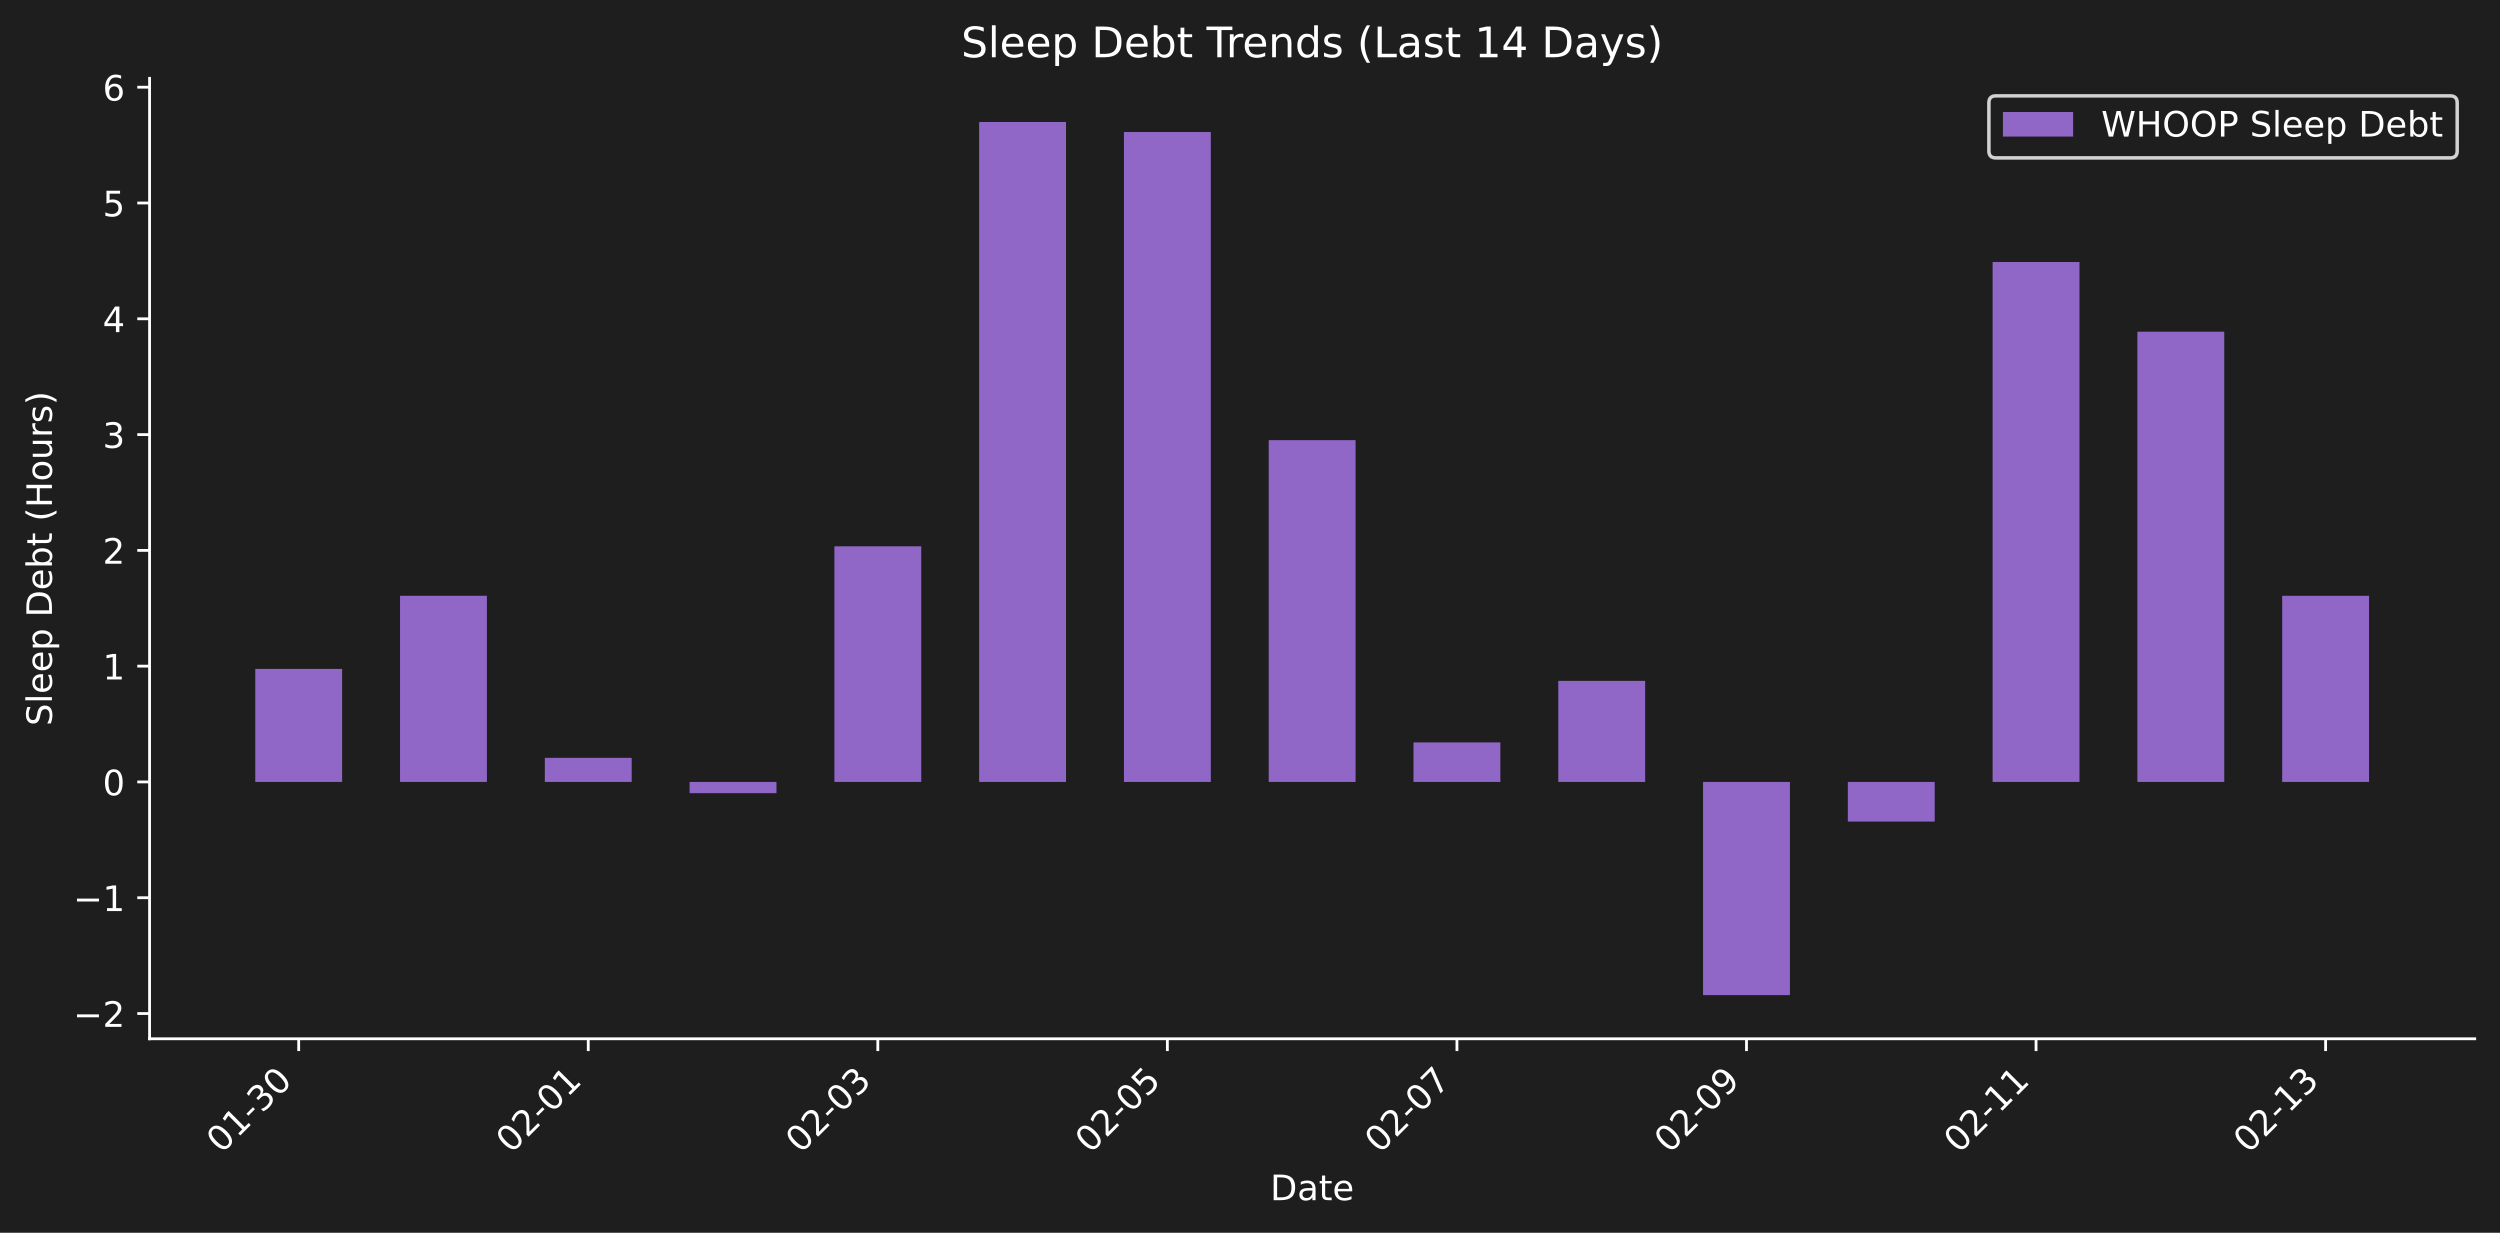
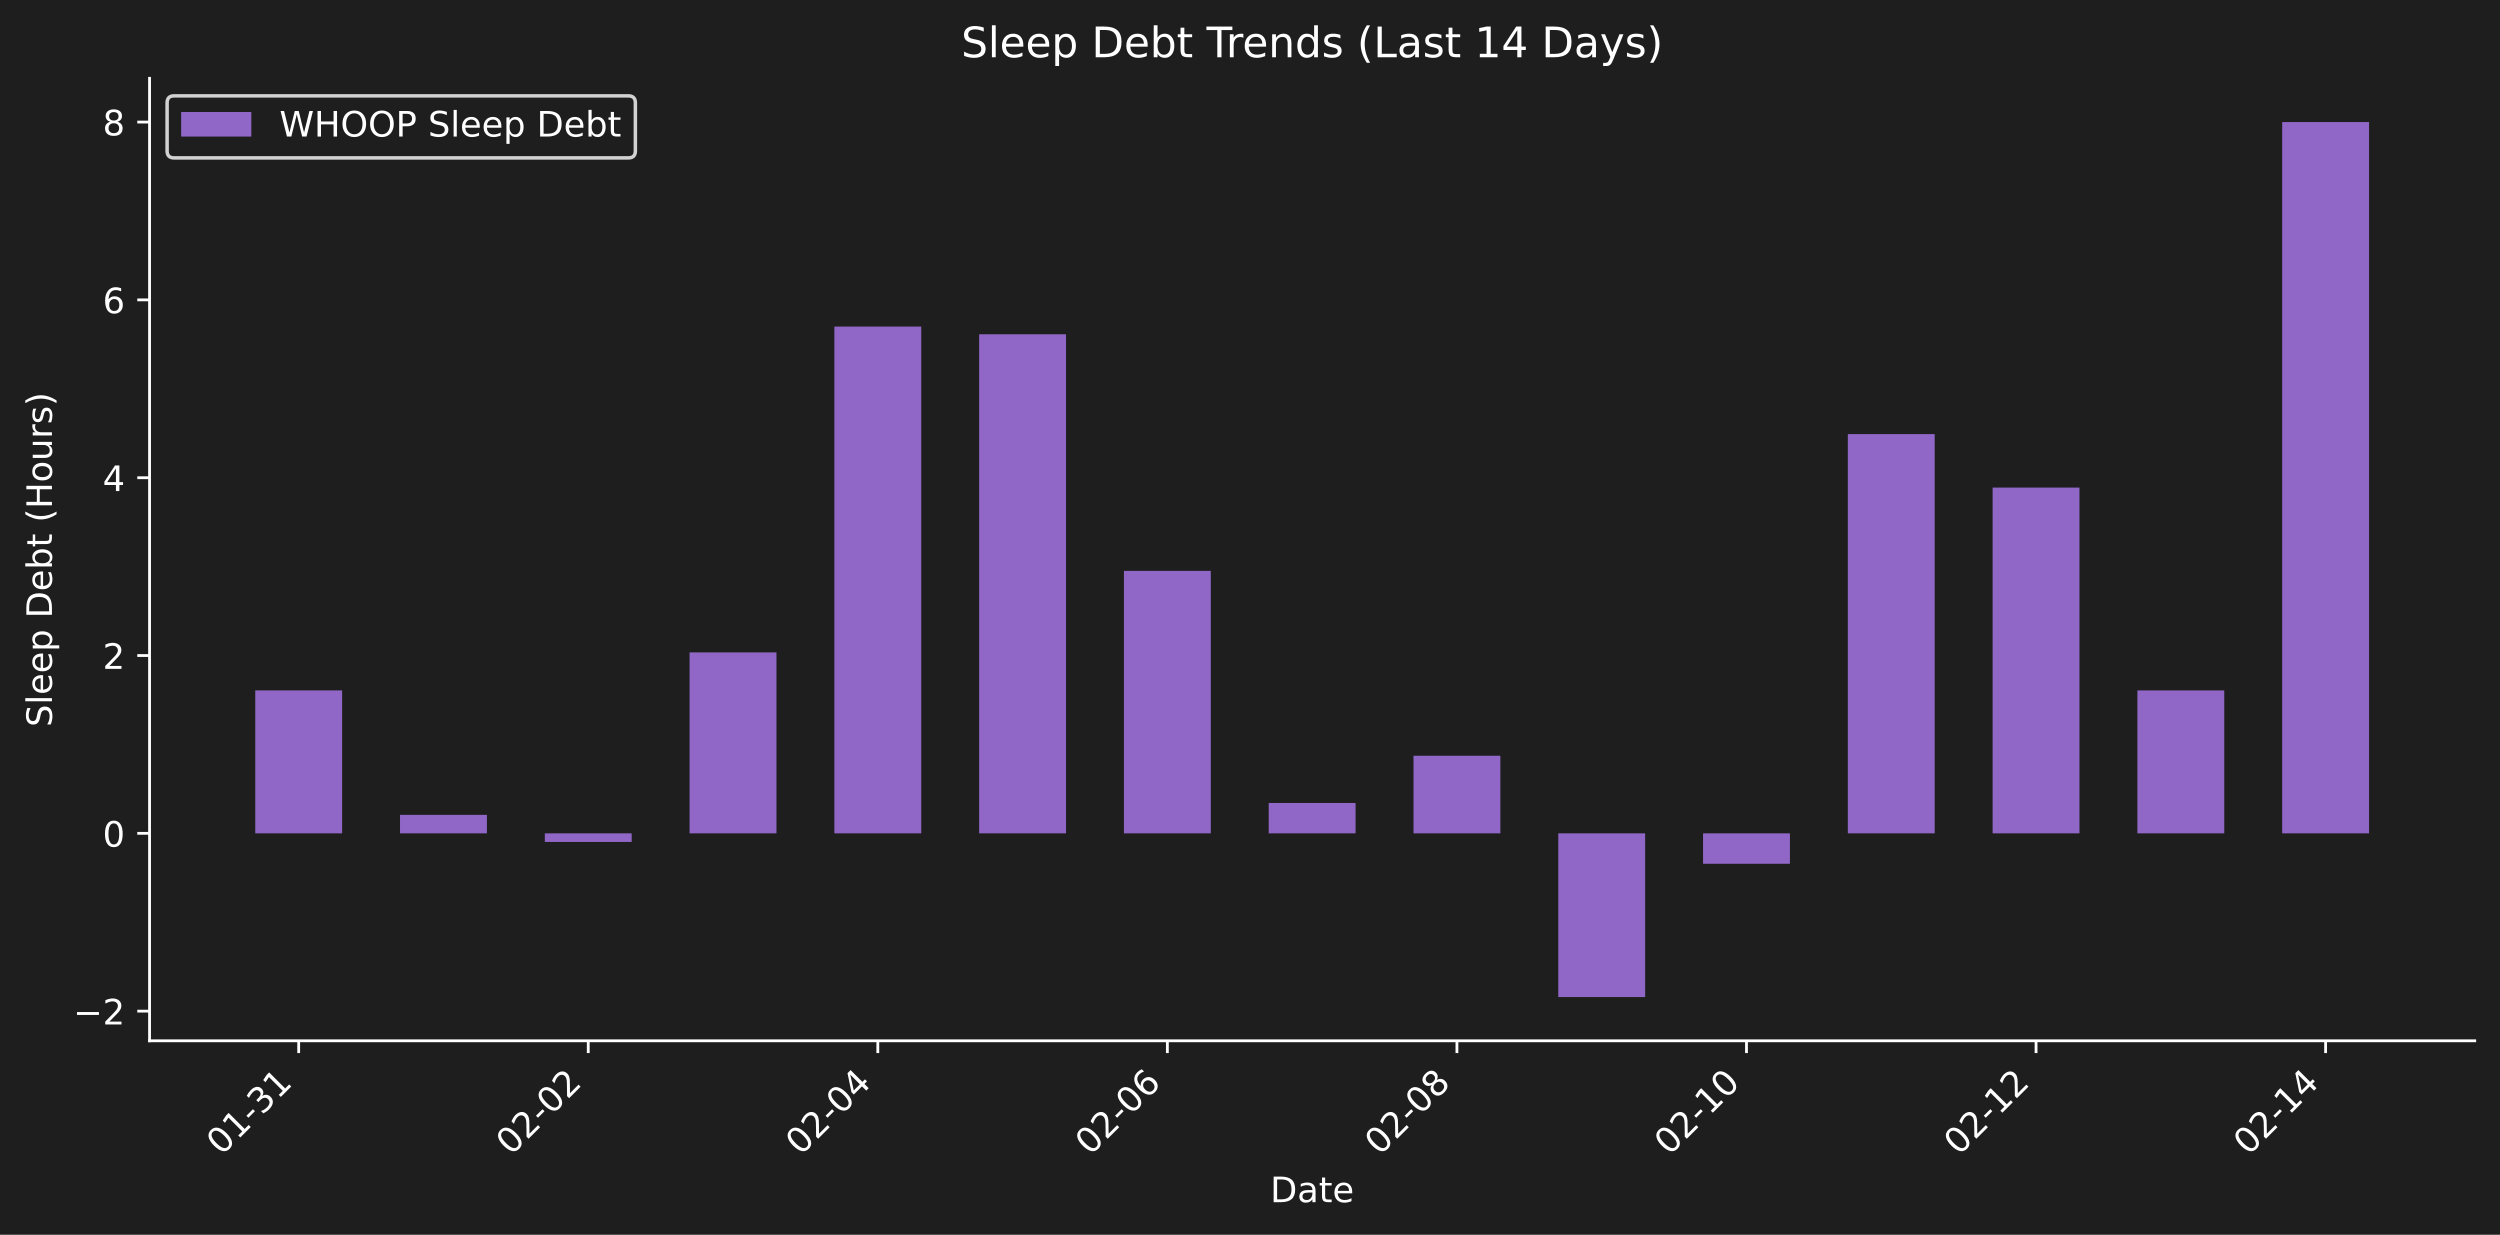
- <svg xmlns="http://www.w3.org/2000/svg" xmlns:xlink="http://www.w3.org/1999/xlink" width="712.38pt" height="351.271pt" viewBox="0 0 712.38 351.271" version="1.1">
+ <svg xmlns="http://www.w3.org/2000/svg" xmlns:xlink="http://www.w3.org/1999/xlink" width="712.425pt" height="351.863pt" viewBox="0 0 712.425 351.863" version="1.1">
  <defs>
    <style type="text/css">*{stroke-linejoin: round; stroke-linecap: butt}</style>
  </defs>
  <g id="figure_1">
    <g id="patch_1">
-       <path d="M 0 351.271  L 712.38 351.271  L 712.38 0  L 0 0  z " style="fill: #1e1e1e" />
+       <path d="M 0 351.863  L 712.425 351.863  L 712.425 0  L 0 0  z " style="fill: #1e1e1e" />
    </g>
    <g id="axes_1">
      <g id="patch_2">
-         <path d="M 42.62 296.002  L 705.18 296.002  L 705.18 22.318  L 42.62 22.318  L 42.62 296.002  z " style="fill: none" />
+         <path d="M 42.62 296.595  L 705.225 296.595  L 705.225 22.318  L 42.62 22.318  L 42.62 296.595  z " style="fill: none" />
      </g>
      <g id="patch_3">
-         <path d="M 72.737 222.816  L 97.49 222.816  L 97.49 190.609  L 72.737 190.609  z " clip-path="url(#pb6fa683695)" style="fill: #9067c6" />
+         <path d="M 72.739 237.478  L 97.494 237.478  L 97.494 196.742  L 72.739 196.742  z " clip-path="url(#p26aefeba72)" style="fill: #9067c6" />
      </g>
      <g id="patch_4">
-         <path d="M 113.992 222.816  L 138.745 222.816  L 138.745 169.77  L 113.992 169.77  z " clip-path="url(#pb6fa683695)" style="fill: #9067c6" />
+         <path d="M 113.997 237.478  L 138.752 237.478  L 138.752 232.207  L 113.997 232.207  z " clip-path="url(#p26aefeba72)" style="fill: #9067c6" />
      </g>
      <g id="patch_5">
-         <path d="M 155.247 222.816  L 180 222.816  L 180 215.951  L 155.247 215.951  z " clip-path="url(#pb6fa683695)" style="fill: #9067c6" />
+         <path d="M 155.255 237.478  L 180.01 237.478  L 180.01 239.934  L 155.255 239.934  z " clip-path="url(#p26aefeba72)" style="fill: #9067c6" />
      </g>
      <g id="patch_6">
-         <path d="M 196.503 222.816  L 221.256 222.816  L 221.256 226.014  L 196.503 226.014  z " clip-path="url(#pb6fa683695)" style="fill: #9067c6" />
+         <path d="M 196.513 237.478  L 221.268 237.478  L 221.268 185.915  L 196.513 185.915  z " clip-path="url(#p26aefeba72)" style="fill: #9067c6" />
      </g>
      <g id="patch_7">
-         <path d="M 237.758 222.816  L 262.511 222.816  L 262.511 155.671  L 237.758 155.671  z " clip-path="url(#pb6fa683695)" style="fill: #9067c6" />
+         <path d="M 237.771 237.478  L 262.526 237.478  L 262.526 93.062  L 237.771 93.062  z " clip-path="url(#p26aefeba72)" style="fill: #9067c6" />
      </g>
      <g id="patch_8">
-         <path d="M 279.013 222.816  L 303.766 222.816  L 303.766 34.758  L 279.013 34.758  z " clip-path="url(#pb6fa683695)" style="fill: #9067c6" />
+         <path d="M 279.029 237.478  L 303.784 237.478  L 303.784 95.257  L 279.029 95.257  z " clip-path="url(#p26aefeba72)" style="fill: #9067c6" />
      </g>
      <g id="patch_9">
-         <path d="M 320.268 222.816  L 345.022 222.816  L 345.022 37.616  L 320.268 37.616  z " clip-path="url(#pb6fa683695)" style="fill: #9067c6" />
+         <path d="M 320.287 237.478  L 345.042 237.478  L 345.042 162.683  L 320.287 162.683  z " clip-path="url(#p26aefeba72)" style="fill: #9067c6" />
      </g>
      <g id="patch_10">
-         <path d="M 361.524 222.816  L 386.277 222.816  L 386.277 125.418  L 361.524 125.418  z " clip-path="url(#pb6fa683695)" style="fill: #9067c6" />
+         <path d="M 361.545 237.478  L 386.3 237.478  L 386.3 228.827  L 361.545 228.827  z " clip-path="url(#p26aefeba72)" style="fill: #9067c6" />
      </g>
      <g id="patch_11">
-         <path d="M 402.779 222.816  L 427.532 222.816  L 427.532 211.55  L 402.779 211.55  z " clip-path="url(#pb6fa683695)" style="fill: #9067c6" />
+         <path d="M 402.803 237.478  L 427.558 237.478  L 427.558 215.362  L 402.803 215.362  z " clip-path="url(#p26aefeba72)" style="fill: #9067c6" />
      </g>
      <g id="patch_12">
-         <path d="M 444.034 222.816  L 468.787 222.816  L 468.787 194.016  L 444.034 194.016  z " clip-path="url(#pb6fa683695)" style="fill: #9067c6" />
+         <path d="M 444.062 237.478  L 468.816 237.478  L 468.816 284.128  L 444.062 284.128  z " clip-path="url(#p26aefeba72)" style="fill: #9067c6" />
      </g>
      <g id="patch_13">
-         <path d="M 485.29 222.816  L 510.043 222.816  L 510.043 283.562  L 485.29 283.562  z " clip-path="url(#pb6fa683695)" style="fill: #9067c6" />
+         <path d="M 485.32 237.478  L 510.075 237.478  L 510.075 246.15  L 485.32 246.15  z " clip-path="url(#p26aefeba72)" style="fill: #9067c6" />
      </g>
      <g id="patch_14">
-         <path d="M 526.545 222.816  L 551.298 222.816  L 551.298 234.108  L 526.545 234.108  z " clip-path="url(#pb6fa683695)" style="fill: #9067c6" />
+         <path d="M 526.578 237.478  L 551.333 237.478  L 551.333 123.706  L 526.578 123.706  z " clip-path="url(#p26aefeba72)" style="fill: #9067c6" />
      </g>
      <g id="patch_15">
-         <path d="M 567.8 222.816  L 592.553 222.816  L 592.553 74.663  L 567.8 74.663  z " clip-path="url(#pb6fa683695)" style="fill: #9067c6" />
+         <path d="M 567.836 237.478  L 592.591 237.478  L 592.591 138.95  L 567.836 138.95  z " clip-path="url(#p26aefeba72)" style="fill: #9067c6" />
      </g>
      <g id="patch_16">
-         <path d="M 609.055 222.816  L 633.809 222.816  L 633.809 94.513  L 609.055 94.513  z " clip-path="url(#pb6fa683695)" style="fill: #9067c6" />
+         <path d="M 609.094 237.478  L 633.849 237.478  L 633.849 196.747  L 609.094 196.747  z " clip-path="url(#p26aefeba72)" style="fill: #9067c6" />
      </g>
      <g id="patch_17">
-         <path d="M 650.311 222.816  L 675.064 222.816  L 675.064 169.776  L 650.311 169.776  z " clip-path="url(#pb6fa683695)" style="fill: #9067c6" />
+         <path d="M 650.352 237.478  L 675.107 237.478  L 675.107 34.785  L 650.352 34.785  z " clip-path="url(#p26aefeba72)" style="fill: #9067c6" />
      </g>
      <g id="matplotlib.axis_1">
        <g id="xtick_1">
          <g id="line2d_1">
            <defs>
-               <path id="mbd4b3c28f2" d="M 0 0  L 0 3.5  " style="stroke: #ffffff; stroke-width: 0.8" />
+               <path id="m6d1b971c6f" d="M 0 0  L 0 3.5  " style="stroke: #ffffff; stroke-width: 0.8" />
            </defs>
            <g>
-               <use xlink:href="#mbd4b3c28f2" x="85.113" y="296.002" style="fill: #ffffff; stroke: #ffffff; stroke-width: 0.8" />
+               <use xlink:href="#m6d1b971c6f" x="85.116" y="296.595" style="fill: #ffffff; stroke: #ffffff; stroke-width: 0.8" />
            </g>
          </g>
          <g id="text_1">
-             <g style="fill: #ffffff" transform="translate(63.09573 328.9221) rotate(-45) scale(0.1 -0.1)">
+             <g style="fill: #ffffff" transform="translate(63.09861 329.5148) rotate(-45) scale(0.1 -0.1)">
              <defs>
                <path id="DejaVuSans-30" d="M 2034 4250  Q 1547 4250 1301 3770  Q 1056 3291 1056 2328  Q 1056 1369 1301 889  Q 1547 409 2034 409  Q 2525 409 2770 889  Q 3016 1369 3016 2328  Q 3016 3291 2770 3770  Q 2525 4250 2034 4250  z M 2034 4750  Q 2819 4750 3233 4129  Q 3647 3509 3647 2328  Q 3647 1150 3233 529  Q 2819 -91 2034 -91  Q 1250 -91 836 529  Q 422 1150 422 2328  Q 422 3509 836 4129  Q 1250 4750 2034 4750  z " transform="scale(0.015625)" />
                <path id="DejaVuSans-31" d="M 794 531  L 1825 531  L 1825 4091  L 703 3866  L 703 4441  L 1819 4666  L 2450 4666  L 2450 531  L 3481 531  L 3481 0  L 794 0  L 794 531  z " transform="scale(0.015625)" />
                <path id="DejaVuSans-2d" d="M 313 2009  L 1997 2009  L 1997 1497  L 313 1497  L 313 2009  z " transform="scale(0.015625)" />
                <path id="DejaVuSans-33" d="M 2597 2516  Q 3050 2419 3304 2112  Q 3559 1806 3559 1356  Q 3559 666 3084 287  Q 2609 -91 1734 -91  Q 1441 -91 1130 -33  Q 819 25 488 141  L 488 750  Q 750 597 1062 519  Q 1375 441 1716 441  Q 2309 441 2620 675  Q 2931 909 2931 1356  Q 2931 1769 2642 2001  Q 2353 2234 1838 2234  L 1294 2234  L 1294 2753  L 1863 2753  Q 2328 2753 2575 2939  Q 2822 3125 2822 3475  Q 2822 3834 2567 4026  Q 2313 4219 1838 4219  Q 1578 4219 1281 4162  Q 984 4106 628 3988  L 628 4550  Q 988 4650 1302 4700  Q 1616 4750 1894 4750  Q 2613 4750 3031 4423  Q 3450 4097 3450 3541  Q 3450 3153 3228 2886  Q 3006 2619 2597 2516  z " transform="scale(0.015625)" />
              </defs>
              <use xlink:href="#DejaVuSans-30" />
              <use xlink:href="#DejaVuSans-31" transform="translate(63.62305 0)" />
              <use xlink:href="#DejaVuSans-2d" transform="translate(127.2461 0)" />
              <use xlink:href="#DejaVuSans-33" transform="translate(163.3301 0)" />
-               <use xlink:href="#DejaVuSans-30" transform="translate(226.9531 0)" />
+               <use xlink:href="#DejaVuSans-31" transform="translate(226.9531 0)" />
            </g>
          </g>
        </g>
        <g id="xtick_2">
          <g id="line2d_2">
            <g>
-               <use xlink:href="#mbd4b3c28f2" x="167.624" y="296.002" style="fill: #ffffff; stroke: #ffffff; stroke-width: 0.8" />
+               <use xlink:href="#m6d1b971c6f" x="167.632" y="296.595" style="fill: #ffffff; stroke: #ffffff; stroke-width: 0.8" />
            </g>
          </g>
          <g id="text_2">
-             <g style="fill: #ffffff" transform="translate(145.6063 328.9221) rotate(-45) scale(0.1 -0.1)">
+             <g style="fill: #ffffff" transform="translate(145.6148 329.5148) rotate(-45) scale(0.1 -0.1)">
              <defs>
                <path id="DejaVuSans-32" d="M 1228 531  L 3431 531  L 3431 0  L 469 0  L 469 531  Q 828 903 1448 1529  Q 2069 2156 2228 2338  Q 2531 2678 2651 2914  Q 2772 3150 2772 3378  Q 2772 3750 2511 3984  Q 2250 4219 1831 4219  Q 1534 4219 1204 4116  Q 875 4013 500 3803  L 500 4441  Q 881 4594 1212 4672  Q 1544 4750 1819 4750  Q 2544 4750 2975 4387  Q 3406 4025 3406 3419  Q 3406 3131 3298 2873  Q 3191 2616 2906 2266  Q 2828 2175 2409 1742  Q 1991 1309 1228 531  z " transform="scale(0.015625)" />
              </defs>
              <use xlink:href="#DejaVuSans-30" />
              <use xlink:href="#DejaVuSans-32" transform="translate(63.62305 0)" />
              <use xlink:href="#DejaVuSans-2d" transform="translate(127.2461 0)" />
              <use xlink:href="#DejaVuSans-30" transform="translate(163.3301 0)" />
-               <use xlink:href="#DejaVuSans-31" transform="translate(226.9531 0)" />
+               <use xlink:href="#DejaVuSans-32" transform="translate(226.9531 0)" />
            </g>
          </g>
        </g>
        <g id="xtick_3">
          <g id="line2d_3">
            <g>
-               <use xlink:href="#mbd4b3c28f2" x="250.134" y="296.002" style="fill: #ffffff; stroke: #ffffff; stroke-width: 0.8" />
+               <use xlink:href="#m6d1b971c6f" x="250.149" y="296.595" style="fill: #ffffff; stroke: #ffffff; stroke-width: 0.8" />
            </g>
          </g>
          <g id="text_3">
-             <g style="fill: #ffffff" transform="translate(228.1169 328.9221) rotate(-45) scale(0.1 -0.1)">
+             <g style="fill: #ffffff" transform="translate(228.131 329.5148) rotate(-45) scale(0.1 -0.1)">
+               <defs>
+                 <path id="DejaVuSans-34" d="M 2419 4116  L 825 1625  L 2419 1625  L 2419 4116  z M 2253 4666  L 3047 4666  L 3047 1625  L 3713 1625  L 3713 1100  L 3047 1100  L 3047 0  L 2419 0  L 2419 1100  L 313 1100  L 313 1709  L 2253 4666  z " transform="scale(0.015625)" />
+               </defs>
              <use xlink:href="#DejaVuSans-30" />
              <use xlink:href="#DejaVuSans-32" transform="translate(63.62305 0)" />
              <use xlink:href="#DejaVuSans-2d" transform="translate(127.2461 0)" />
              <use xlink:href="#DejaVuSans-30" transform="translate(163.3301 0)" />
-               <use xlink:href="#DejaVuSans-33" transform="translate(226.9531 0)" />
+               <use xlink:href="#DejaVuSans-34" transform="translate(226.9531 0)" />
            </g>
          </g>
        </g>
        <g id="xtick_4">
          <g id="line2d_4">
            <g>
-               <use xlink:href="#mbd4b3c28f2" x="332.645" y="296.002" style="fill: #ffffff; stroke: #ffffff; stroke-width: 0.8" />
+               <use xlink:href="#m6d1b971c6f" x="332.665" y="296.595" style="fill: #ffffff; stroke: #ffffff; stroke-width: 0.8" />
            </g>
          </g>
          <g id="text_4">
-             <g style="fill: #ffffff" transform="translate(310.6275 328.9221) rotate(-45) scale(0.1 -0.1)">
-               <defs>
-                 <path id="DejaVuSans-35" d="M 691 4666  L 3169 4666  L 3169 4134  L 1269 4134  L 1269 2991  Q 1406 3038 1543 3061  Q 1681 3084 1819 3084  Q 2600 3084 3056 2656  Q 3513 2228 3513 1497  Q 3513 744 3044 326  Q 2575 -91 1722 -91  Q 1428 -91 1123 -41  Q 819 9 494 109  L 494 744  Q 775 591 1075 516  Q 1375 441 1709 441  Q 2250 441 2565 725  Q 2881 1009 2881 1497  Q 2881 1984 2565 2268  Q 2250 2553 1709 2553  Q 1456 2553 1204 2497  Q 953 2441 691 2322  L 691 4666  z " transform="scale(0.015625)" />
+             <g style="fill: #ffffff" transform="translate(310.6472 329.5148) rotate(-45) scale(0.1 -0.1)">
+               <defs>
+                 <path id="DejaVuSans-36" d="M 2113 2584  Q 1688 2584 1439 2293  Q 1191 2003 1191 1497  Q 1191 994 1439 701  Q 1688 409 2113 409  Q 2538 409 2786 701  Q 3034 994 3034 1497  Q 3034 2003 2786 2293  Q 2538 2584 2113 2584  z M 3366 4563  L 3366 3988  Q 3128 4100 2886 4159  Q 2644 4219 2406 4219  Q 1781 4219 1451 3797  Q 1122 3375 1075 2522  Q 1259 2794 1537 2939  Q 1816 3084 2150 3084  Q 2853 3084 3261 2657  Q 3669 2231 3669 1497  Q 3669 778 3244 343  Q 2819 -91 2113 -91  Q 1303 -91 875 529  Q 447 1150 447 2328  Q 447 3434 972 4092  Q 1497 4750 2381 4750  Q 2619 4750 2861 4703  Q 3103 4656 3366 4563  z " transform="scale(0.015625)" />
              </defs>
              <use xlink:href="#DejaVuSans-30" />
              <use xlink:href="#DejaVuSans-32" transform="translate(63.62305 0)" />
              <use xlink:href="#DejaVuSans-2d" transform="translate(127.2461 0)" />
              <use xlink:href="#DejaVuSans-30" transform="translate(163.3301 0)" />
-               <use xlink:href="#DejaVuSans-35" transform="translate(226.9531 0)" />
+               <use xlink:href="#DejaVuSans-36" transform="translate(226.9531 0)" />
            </g>
          </g>
        </g>
        <g id="xtick_5">
          <g id="line2d_5">
            <g>
-               <use xlink:href="#mbd4b3c28f2" x="415.156" y="296.002" style="fill: #ffffff; stroke: #ffffff; stroke-width: 0.8" />
+               <use xlink:href="#m6d1b971c6f" x="415.181" y="296.595" style="fill: #ffffff; stroke: #ffffff; stroke-width: 0.8" />
            </g>
          </g>
          <g id="text_5">
-             <g style="fill: #ffffff" transform="translate(393.1381 328.9221) rotate(-45) scale(0.1 -0.1)">
-               <defs>
-                 <path id="DejaVuSans-37" d="M 525 4666  L 3525 4666  L 3525 4397  L 1831 0  L 1172 0  L 2766 4134  L 525 4134  L 525 4666  z " transform="scale(0.015625)" />
+             <g style="fill: #ffffff" transform="translate(393.1634 329.5148) rotate(-45) scale(0.1 -0.1)">
+               <defs>
+                 <path id="DejaVuSans-38" d="M 2034 2216  Q 1584 2216 1326 1975  Q 1069 1734 1069 1313  Q 1069 891 1326 650  Q 1584 409 2034 409  Q 2484 409 2743 651  Q 3003 894 3003 1313  Q 3003 1734 2745 1975  Q 2488 2216 2034 2216  z M 1403 2484  Q 997 2584 770 2862  Q 544 3141 544 3541  Q 544 4100 942 4425  Q 1341 4750 2034 4750  Q 2731 4750 3128 4425  Q 3525 4100 3525 3541  Q 3525 3141 3298 2862  Q 3072 2584 2669 2484  Q 3125 2378 3379 2068  Q 3634 1759 3634 1313  Q 3634 634 3220 271  Q 2806 -91 2034 -91  Q 1263 -91 848 271  Q 434 634 434 1313  Q 434 1759 690 2068  Q 947 2378 1403 2484  z M 1172 3481  Q 1172 3119 1398 2916  Q 1625 2713 2034 2713  Q 2441 2713 2670 2916  Q 2900 3119 2900 3481  Q 2900 3844 2670 4047  Q 2441 4250 2034 4250  Q 1625 4250 1398 4047  Q 1172 3844 1172 3481  z " transform="scale(0.015625)" />
              </defs>
              <use xlink:href="#DejaVuSans-30" />
              <use xlink:href="#DejaVuSans-32" transform="translate(63.62305 0)" />
              <use xlink:href="#DejaVuSans-2d" transform="translate(127.2461 0)" />
              <use xlink:href="#DejaVuSans-30" transform="translate(163.3301 0)" />
-               <use xlink:href="#DejaVuSans-37" transform="translate(226.9531 0)" />
+               <use xlink:href="#DejaVuSans-38" transform="translate(226.9531 0)" />
            </g>
          </g>
        </g>
        <g id="xtick_6">
          <g id="line2d_6">
            <g>
-               <use xlink:href="#mbd4b3c28f2" x="497.666" y="296.002" style="fill: #ffffff; stroke: #ffffff; stroke-width: 0.8" />
+               <use xlink:href="#m6d1b971c6f" x="497.697" y="296.595" style="fill: #ffffff; stroke: #ffffff; stroke-width: 0.8" />
            </g>
          </g>
          <g id="text_6">
-             <g style="fill: #ffffff" transform="translate(475.6487 328.9221) rotate(-45) scale(0.1 -0.1)">
-               <defs>
-                 <path id="DejaVuSans-39" d="M 703 97  L 703 672  Q 941 559 1184 500  Q 1428 441 1663 441  Q 2288 441 2617 861  Q 2947 1281 2994 2138  Q 2813 1869 2534 1725  Q 2256 1581 1919 1581  Q 1219 1581 811 2004  Q 403 2428 403 3163  Q 403 3881 828 4315  Q 1253 4750 1959 4750  Q 2769 4750 3195 4129  Q 3622 3509 3622 2328  Q 3622 1225 3098 567  Q 2575 -91 1691 -91  Q 1453 -91 1209 -44  Q 966 3 703 97  z M 1959 2075  Q 2384 2075 2632 2365  Q 2881 2656 2881 3163  Q 2881 3666 2632 3958  Q 2384 4250 1959 4250  Q 1534 4250 1286 3958  Q 1038 3666 1038 3163  Q 1038 2656 1286 2365  Q 1534 2075 1959 2075  z " transform="scale(0.015625)" />
-               </defs>
-               <use xlink:href="#DejaVuSans-30" />
-               <use xlink:href="#DejaVuSans-32" transform="translate(63.62305 0)" />
-               <use xlink:href="#DejaVuSans-2d" transform="translate(127.2461 0)" />
-               <use xlink:href="#DejaVuSans-30" transform="translate(163.3301 0)" />
-               <use xlink:href="#DejaVuSans-39" transform="translate(226.9531 0)" />
+             <g style="fill: #ffffff" transform="translate(475.6796 329.5148) rotate(-45) scale(0.1 -0.1)">
+               <use xlink:href="#DejaVuSans-30" />
+               <use xlink:href="#DejaVuSans-32" transform="translate(63.62305 0)" />
+               <use xlink:href="#DejaVuSans-2d" transform="translate(127.2461 0)" />
+               <use xlink:href="#DejaVuSans-31" transform="translate(163.3301 0)" />
+               <use xlink:href="#DejaVuSans-30" transform="translate(226.9531 0)" />
            </g>
          </g>
        </g>
        <g id="xtick_7">
          <g id="line2d_7">
            <g>
-               <use xlink:href="#mbd4b3c28f2" x="580.177" y="296.002" style="fill: #ffffff; stroke: #ffffff; stroke-width: 0.8" />
+               <use xlink:href="#m6d1b971c6f" x="580.213" y="296.595" style="fill: #ffffff; stroke: #ffffff; stroke-width: 0.8" />
            </g>
          </g>
          <g id="text_7">
-             <g style="fill: #ffffff" transform="translate(558.1592 328.9221) rotate(-45) scale(0.1 -0.1)">
+             <g style="fill: #ffffff" transform="translate(558.1957 329.5148) rotate(-45) scale(0.1 -0.1)">
              <use xlink:href="#DejaVuSans-30" />
              <use xlink:href="#DejaVuSans-32" transform="translate(63.62305 0)" />
              <use xlink:href="#DejaVuSans-2d" transform="translate(127.2461 0)" />
              <use xlink:href="#DejaVuSans-31" transform="translate(163.3301 0)" />
-               <use xlink:href="#DejaVuSans-31" transform="translate(226.9531 0)" />
+               <use xlink:href="#DejaVuSans-32" transform="translate(226.9531 0)" />
            </g>
          </g>
        </g>
        <g id="xtick_8">
          <g id="line2d_8">
            <g>
-               <use xlink:href="#mbd4b3c28f2" x="662.687" y="296.002" style="fill: #ffffff; stroke: #ffffff; stroke-width: 0.8" />
+               <use xlink:href="#m6d1b971c6f" x="662.729" y="296.595" style="fill: #ffffff; stroke: #ffffff; stroke-width: 0.8" />
            </g>
          </g>
          <g id="text_8">
-             <g style="fill: #ffffff" transform="translate(640.6698 328.9221) rotate(-45) scale(0.1 -0.1)">
+             <g style="fill: #ffffff" transform="translate(640.7119 329.5148) rotate(-45) scale(0.1 -0.1)">
              <use xlink:href="#DejaVuSans-30" />
              <use xlink:href="#DejaVuSans-32" transform="translate(63.62305 0)" />
              <use xlink:href="#DejaVuSans-2d" transform="translate(127.2461 0)" />
              <use xlink:href="#DejaVuSans-31" transform="translate(163.3301 0)" />
-               <use xlink:href="#DejaVuSans-33" transform="translate(226.9531 0)" />
+               <use xlink:href="#DejaVuSans-34" transform="translate(226.9531 0)" />
            </g>
          </g>
        </g>
        <g id="text_9">
-           <g style="fill: #ffffff" transform="translate(361.9495 341.9911) scale(0.1 -0.1)">
+           <g style="fill: #ffffff" transform="translate(361.972 342.5838) scale(0.1 -0.1)">
            <defs>
              <path id="DejaVuSans-44" d="M 1259 4147  L 1259 519  L 2022 519  Q 2988 519 3436 956  Q 3884 1394 3884 2338  Q 3884 3275 3436 3711  Q 2988 4147 2022 4147  L 1259 4147  z M 628 4666  L 1925 4666  Q 3281 4666 3915 4102  Q 4550 3538 4550 2338  Q 4550 1131 3912 565  Q 3275 0 1925 0  L 628 0  L 628 4666  z " transform="scale(0.015625)" />
              <path id="DejaVuSans-61" d="M 2194 1759  Q 1497 1759 1228 1600  Q 959 1441 959 1056  Q 959 750 1161 570  Q 1363 391 1709 391  Q 2188 391 2477 730  Q 2766 1069 2766 1631  L 2766 1759  L 2194 1759  z M 3341 1997  L 3341 0  L 2766 0  L 2766 531  Q 2569 213 2275 61  Q 1981 -91 1556 -91  Q 1019 -91 701 211  Q 384 513 384 1019  Q 384 1609 779 1909  Q 1175 2209 1959 2209  L 2766 2209  L 2766 2266  Q 2766 2663 2505 2880  Q 2244 3097 1772 3097  Q 1472 3097 1187 3025  Q 903 2953 641 2809  L 641 3341  Q 956 3463 1253 3523  Q 1550 3584 1831 3584  Q 2591 3584 2966 3190  Q 3341 2797 3341 1997  z " transform="scale(0.015625)" />
              <path id="DejaVuSans-74" d="M 1172 4494  L 1172 3500  L 2356 3500  L 2356 3053  L 1172 3053  L 1172 1153  Q 1172 725 1289 603  Q 1406 481 1766 481  L 2356 481  L 2356 0  L 1766 0  Q 1100 0 847 248  Q 594 497 594 1153  L 594 3053  L 172 3053  L 172 3500  L 594 3500  L 594 4494  L 1172 4494  z " transform="scale(0.015625)" />
              <path id="DejaVuSans-65" d="M 3597 1894  L 3597 1613  L 953 1613  Q 991 1019 1311 708  Q 1631 397 2203 397  Q 2534 397 2845 478  Q 3156 559 3463 722  L 3463 178  Q 3153 47 2828 -22  Q 2503 -91 2169 -91  Q 1331 -91 842 396  Q 353 884 353 1716  Q 353 2575 817 3079  Q 1281 3584 2069 3584  Q 2775 3584 3186 3129  Q 3597 2675 3597 1894  z M 3022 2063  Q 3016 2534 2758 2815  Q 2500 3097 2075 3097  Q 1594 3097 1305 2825  Q 1016 2553 972 2059  L 3022 2063  z " transform="scale(0.015625)" />
            </defs>
            <use xlink:href="#DejaVuSans-44" />
            <use xlink:href="#DejaVuSans-61" transform="translate(77.00195 0)" />
            <use xlink:href="#DejaVuSans-74" transform="translate(138.2812 0)" />
            <use xlink:href="#DejaVuSans-65" transform="translate(177.4902 0)" />
          </g>
        </g>
      </g>
      <g id="matplotlib.axis_2">
        <g id="ytick_1">
          <g id="line2d_9">
            <defs>
-               <path id="m01310bbab3" d="M 0 0  L -3.5 0  " style="stroke: #ffffff; stroke-width: 0.8" />
+               <path id="mdb56456260" d="M 0 0  L -3.5 0  " style="stroke: #ffffff; stroke-width: 0.8" />
            </defs>
            <g>
-               <use xlink:href="#m01310bbab3" x="42.62" y="288.802" style="fill: #ffffff; stroke: #ffffff; stroke-width: 0.8" />
+               <use xlink:href="#mdb56456260" x="42.62" y="288.151" style="fill: #ffffff; stroke: #ffffff; stroke-width: 0.8" />
            </g>
          </g>
          <g id="text_10">
-             <g style="fill: #ffffff" transform="translate(20.87813 292.6008) scale(0.1 -0.1)">
+             <g style="fill: #ffffff" transform="translate(20.87813 291.9507) scale(0.1 -0.1)">
              <defs>
                <path id="DejaVuSans-2212" d="M 678 2272  L 4684 2272  L 4684 1741  L 678 1741  L 678 2272  z " transform="scale(0.015625)" />
              </defs>
              <use xlink:href="#DejaVuSans-2212" />
              <use xlink:href="#DejaVuSans-32" transform="translate(83.78906 0)" />
            </g>
          </g>
        </g>
        <g id="ytick_2">
          <g id="line2d_10">
            <g>
-               <use xlink:href="#m01310bbab3" x="42.62" y="255.809" style="fill: #ffffff; stroke: #ffffff; stroke-width: 0.8" />
+               <use xlink:href="#mdb56456260" x="42.62" y="237.478" style="fill: #ffffff; stroke: #ffffff; stroke-width: 0.8" />
            </g>
          </g>
          <g id="text_11">
-             <g style="fill: #ffffff" transform="translate(20.87813 259.6078) scale(0.1 -0.1)">
-               <use xlink:href="#DejaVuSans-2212" />
-               <use xlink:href="#DejaVuSans-31" transform="translate(83.78906 0)" />
+             <g style="fill: #ffffff" transform="translate(29.25781 241.2774) scale(0.1 -0.1)">
+               <use xlink:href="#DejaVuSans-30" />
            </g>
          </g>
        </g>
        <g id="ytick_3">
          <g id="line2d_11">
            <g>
-               <use xlink:href="#m01310bbab3" x="42.62" y="222.816" style="fill: #ffffff; stroke: #ffffff; stroke-width: 0.8" />
+               <use xlink:href="#mdb56456260" x="42.62" y="186.805" style="fill: #ffffff; stroke: #ffffff; stroke-width: 0.8" />
            </g>
          </g>
          <g id="text_12">
-             <g style="fill: #ffffff" transform="translate(29.25781 226.6148) scale(0.1 -0.1)">
-               <use xlink:href="#DejaVuSans-30" />
+             <g style="fill: #ffffff" transform="translate(29.25781 190.6042) scale(0.1 -0.1)">
+               <use xlink:href="#DejaVuSans-32" />
            </g>
          </g>
        </g>
        <g id="ytick_4">
          <g id="line2d_12">
            <g>
-               <use xlink:href="#m01310bbab3" x="42.62" y="189.823" style="fill: #ffffff; stroke: #ffffff; stroke-width: 0.8" />
+               <use xlink:href="#mdb56456260" x="42.62" y="136.132" style="fill: #ffffff; stroke: #ffffff; stroke-width: 0.8" />
            </g>
          </g>
          <g id="text_13">
-             <g style="fill: #ffffff" transform="translate(29.25781 193.6217) scale(0.1 -0.1)">
-               <use xlink:href="#DejaVuSans-31" />
+             <g style="fill: #ffffff" transform="translate(29.25781 139.9309) scale(0.1 -0.1)">
+               <use xlink:href="#DejaVuSans-34" />
            </g>
          </g>
        </g>
        <g id="ytick_5">
          <g id="line2d_13">
            <g>
-               <use xlink:href="#m01310bbab3" x="42.62" y="156.83" style="fill: #ffffff; stroke: #ffffff; stroke-width: 0.8" />
+               <use xlink:href="#mdb56456260" x="42.62" y="85.458" style="fill: #ffffff; stroke: #ffffff; stroke-width: 0.8" />
            </g>
          </g>
          <g id="text_14">
-             <g style="fill: #ffffff" transform="translate(29.25781 160.6287) scale(0.1 -0.1)">
-               <use xlink:href="#DejaVuSans-32" />
+             <g style="fill: #ffffff" transform="translate(29.25781 89.25771) scale(0.1 -0.1)">
+               <use xlink:href="#DejaVuSans-36" />
            </g>
          </g>
        </g>
        <g id="ytick_6">
          <g id="line2d_14">
            <g>
-               <use xlink:href="#m01310bbab3" x="42.62" y="123.837" style="fill: #ffffff; stroke: #ffffff; stroke-width: 0.8" />
+               <use xlink:href="#mdb56456260" x="42.62" y="34.785" style="fill: #ffffff; stroke: #ffffff; stroke-width: 0.8" />
            </g>
          </g>
          <g id="text_15">
-             <g style="fill: #ffffff" transform="translate(29.25781 127.6357) scale(0.1 -0.1)">
-               <use xlink:href="#DejaVuSans-33" />
-             </g>
-           </g>
-         </g>
-         <g id="ytick_7">
-           <g id="line2d_15">
-             <g>
-               <use xlink:href="#m01310bbab3" x="42.62" y="90.843" style="fill: #ffffff; stroke: #ffffff; stroke-width: 0.8" />
-             </g>
-           </g>
-           <g id="text_16">
-             <g style="fill: #ffffff" transform="translate(29.25781 94.64271) scale(0.1 -0.1)">
-               <defs>
-                 <path id="DejaVuSans-34" d="M 2419 4116  L 825 1625  L 2419 1625  L 2419 4116  z M 2253 4666  L 3047 4666  L 3047 1625  L 3713 1625  L 3713 1100  L 3047 1100  L 3047 0  L 2419 0  L 2419 1100  L 313 1100  L 313 1709  L 2253 4666  z " transform="scale(0.015625)" />
-               </defs>
-               <use xlink:href="#DejaVuSans-34" />
-             </g>
-           </g>
-         </g>
-         <g id="ytick_8">
-           <g id="line2d_16">
-             <g>
-               <use xlink:href="#m01310bbab3" x="42.62" y="57.85" style="fill: #ffffff; stroke: #ffffff; stroke-width: 0.8" />
-             </g>
-           </g>
-           <g id="text_17">
-             <g style="fill: #ffffff" transform="translate(29.25781 61.6497) scale(0.1 -0.1)">
-               <use xlink:href="#DejaVuSans-35" />
-             </g>
-           </g>
-         </g>
-         <g id="ytick_9">
-           <g id="line2d_17">
-             <g>
-               <use xlink:href="#m01310bbab3" x="42.62" y="24.857" style="fill: #ffffff; stroke: #ffffff; stroke-width: 0.8" />
-             </g>
-           </g>
-           <g id="text_18">
-             <g style="fill: #ffffff" transform="translate(29.25781 28.65669) scale(0.1 -0.1)">
-               <defs>
-                 <path id="DejaVuSans-36" d="M 2113 2584  Q 1688 2584 1439 2293  Q 1191 2003 1191 1497  Q 1191 994 1439 701  Q 1688 409 2113 409  Q 2538 409 2786 701  Q 3034 994 3034 1497  Q 3034 2003 2786 2293  Q 2538 2584 2113 2584  z M 3366 4563  L 3366 3988  Q 3128 4100 2886 4159  Q 2644 4219 2406 4219  Q 1781 4219 1451 3797  Q 1122 3375 1075 2522  Q 1259 2794 1537 2939  Q 1816 3084 2150 3084  Q 2853 3084 3261 2657  Q 3669 2231 3669 1497  Q 3669 778 3244 343  Q 2819 -91 2113 -91  Q 1303 -91 875 529  Q 447 1150 447 2328  Q 447 3434 972 4092  Q 1497 4750 2381 4750  Q 2619 4750 2861 4703  Q 3103 4656 3366 4563  z " transform="scale(0.015625)" />
-               </defs>
-               <use xlink:href="#DejaVuSans-36" />
-             </g>
-           </g>
-         </g>
-         <g id="text_19">
-           <g style="fill: #ffffff" transform="translate(14.79844 206.8398) rotate(-90) scale(0.1 -0.1)">
+             <g style="fill: #ffffff" transform="translate(29.25781 38.58447) scale(0.1 -0.1)">
+               <use xlink:href="#DejaVuSans-38" />
+             </g>
+           </g>
+         </g>
+         <g id="text_16">
+           <g style="fill: #ffffff" transform="translate(14.79844 207.1362) rotate(-90) scale(0.1 -0.1)">
            <defs>
              <path id="DejaVuSans-53" d="M 3425 4513  L 3425 3897  Q 3066 4069 2747 4153  Q 2428 4238 2131 4238  Q 1616 4238 1336 4038  Q 1056 3838 1056 3469  Q 1056 3159 1242 3001  Q 1428 2844 1947 2747  L 2328 2669  Q 3034 2534 3370 2195  Q 3706 1856 3706 1288  Q 3706 609 3251 259  Q 2797 -91 1919 -91  Q 1588 -91 1214 -16  Q 841 59 441 206  L 441 856  Q 825 641 1194 531  Q 1563 422 1919 422  Q 2459 422 2753 634  Q 3047 847 3047 1241  Q 3047 1584 2836 1778  Q 2625 1972 2144 2069  L 1759 2144  Q 1053 2284 737 2584  Q 422 2884 422 3419  Q 422 4038 858 4394  Q 1294 4750 2059 4750  Q 2388 4750 2728 4690  Q 3069 4631 3425 4513  z " transform="scale(0.015625)" />
              <path id="DejaVuSans-6c" d="M 603 4863  L 1178 4863  L 1178 0  L 603 0  L 603 4863  z " transform="scale(0.015625)" />
              <path id="DejaVuSans-70" d="M 1159 525  L 1159 -1331  L 581 -1331  L 581 3500  L 1159 3500  L 1159 2969  Q 1341 3281 1617 3432  Q 1894 3584 2278 3584  Q 2916 3584 3314 3078  Q 3713 2572 3713 1747  Q 3713 922 3314 415  Q 2916 -91 2278 -91  Q 1894 -91 1617 61  Q 1341 213 1159 525  z M 3116 1747  Q 3116 2381 2855 2742  Q 2594 3103 2138 3103  Q 1681 3103 1420 2742  Q 1159 2381 1159 1747  Q 1159 1113 1420 752  Q 1681 391 2138 391  Q 2594 391 2855 752  Q 3116 1113 3116 1747  z " transform="scale(0.015625)" />
              <path id="DejaVuSans-20" transform="scale(0.015625)" />
              <path id="DejaVuSans-62" d="M 3116 1747  Q 3116 2381 2855 2742  Q 2594 3103 2138 3103  Q 1681 3103 1420 2742  Q 1159 2381 1159 1747  Q 1159 1113 1420 752  Q 1681 391 2138 391  Q 2594 391 2855 752  Q 3116 1113 3116 1747  z M 1159 2969  Q 1341 3281 1617 3432  Q 1894 3584 2278 3584  Q 2916 3584 3314 3078  Q 3713 2572 3713 1747  Q 3713 922 3314 415  Q 2916 -91 2278 -91  Q 1894 -91 1617 61  Q 1341 213 1159 525  L 1159 0  L 581 0  L 581 4863  L 1159 4863  L 1159 2969  z " transform="scale(0.015625)" />
              <path id="DejaVuSans-28" d="M 1984 4856  Q 1566 4138 1362 3434  Q 1159 2731 1159 2009  Q 1159 1288 1364 580  Q 1569 -128 1984 -844  L 1484 -844  Q 1016 -109 783 600  Q 550 1309 550 2009  Q 550 2706 781 3412  Q 1013 4119 1484 4856  L 1984 4856  z " transform="scale(0.015625)" />
              <path id="DejaVuSans-48" d="M 628 4666  L 1259 4666  L 1259 2753  L 3553 2753  L 3553 4666  L 4184 4666  L 4184 0  L 3553 0  L 3553 2222  L 1259 2222  L 1259 0  L 628 0  L 628 4666  z " transform="scale(0.015625)" />
              <path id="DejaVuSans-6f" d="M 1959 3097  Q 1497 3097 1228 2736  Q 959 2375 959 1747  Q 959 1119 1226 758  Q 1494 397 1959 397  Q 2419 397 2687 759  Q 2956 1122 2956 1747  Q 2956 2369 2687 2733  Q 2419 3097 1959 3097  z M 1959 3584  Q 2709 3584 3137 3096  Q 3566 2609 3566 1747  Q 3566 888 3137 398  Q 2709 -91 1959 -91  Q 1206 -91 779 398  Q 353 888 353 1747  Q 353 2609 779 3096  Q 1206 3584 1959 3584  z " transform="scale(0.015625)" />
              <path id="DejaVuSans-75" d="M 544 1381  L 544 3500  L 1119 3500  L 1119 1403  Q 1119 906 1312 657  Q 1506 409 1894 409  Q 2359 409 2629 706  Q 2900 1003 2900 1516  L 2900 3500  L 3475 3500  L 3475 0  L 2900 0  L 2900 538  Q 2691 219 2414 64  Q 2138 -91 1772 -91  Q 1169 -91 856 284  Q 544 659 544 1381  z M 1991 3584  L 1991 3584  z " transform="scale(0.015625)" />
              <path id="DejaVuSans-72" d="M 2631 2963  Q 2534 3019 2420 3045  Q 2306 3072 2169 3072  Q 1681 3072 1420 2755  Q 1159 2438 1159 1844  L 1159 0  L 581 0  L 581 3500  L 1159 3500  L 1159 2956  Q 1341 3275 1631 3429  Q 1922 3584 2338 3584  Q 2397 3584 2469 3576  Q 2541 3569 2628 3553  L 2631 2963  z " transform="scale(0.015625)" />
              <path id="DejaVuSans-73" d="M 2834 3397  L 2834 2853  Q 2591 2978 2328 3040  Q 2066 3103 1784 3103  Q 1356 3103 1142 2972  Q 928 2841 928 2578  Q 928 2378 1081 2264  Q 1234 2150 1697 2047  L 1894 2003  Q 2506 1872 2764 1633  Q 3022 1394 3022 966  Q 3022 478 2636 193  Q 2250 -91 1575 -91  Q 1294 -91 989 -36  Q 684 19 347 128  L 347 722  Q 666 556 975 473  Q 1284 391 1588 391  Q 1994 391 2212 530  Q 2431 669 2431 922  Q 2431 1156 2273 1281  Q 2116 1406 1581 1522  L 1381 1569  Q 847 1681 609 1914  Q 372 2147 372 2553  Q 372 3047 722 3315  Q 1072 3584 1716 3584  Q 2034 3584 2315 3537  Q 2597 3491 2834 3397  z " transform="scale(0.015625)" />
              <path id="DejaVuSans-29" d="M 513 4856  L 1013 4856  Q 1481 4119 1714 3412  Q 1947 2706 1947 2009  Q 1947 1309 1714 600  Q 1481 -109 1013 -844  L 513 -844  Q 928 -128 1133 580  Q 1338 1288 1338 2009  Q 1338 2731 1133 3434  Q 928 4138 513 4856  z " transform="scale(0.015625)" />
            </defs>
            <use xlink:href="#DejaVuSans-53" />
            <use xlink:href="#DejaVuSans-6c" transform="translate(63.47656 0)" />
            <use xlink:href="#DejaVuSans-65" transform="translate(91.25977 0)" />
            <use xlink:href="#DejaVuSans-65" transform="translate(152.7832 0)" />
            <use xlink:href="#DejaVuSans-70" transform="translate(214.3066 0)" />
            <use xlink:href="#DejaVuSans-20" transform="translate(277.7832 0)" />
            <use xlink:href="#DejaVuSans-44" transform="translate(309.5703 0)" />
            <use xlink:href="#DejaVuSans-65" transform="translate(386.5723 0)" />
            <use xlink:href="#DejaVuSans-62" transform="translate(448.0957 0)" />
            <use xlink:href="#DejaVuSans-74" transform="translate(511.5723 0)" />
            <use xlink:href="#DejaVuSans-20" transform="translate(550.7812 0)" />
            <use xlink:href="#DejaVuSans-28" transform="translate(582.5684 0)" />
            <use xlink:href="#DejaVuSans-48" transform="translate(621.582 0)" />
            <use xlink:href="#DejaVuSans-6f" transform="translate(696.7773 0)" />
            <use xlink:href="#DejaVuSans-75" transform="translate(757.959 0)" />
            <use xlink:href="#DejaVuSans-72" transform="translate(821.3379 0)" />
            <use xlink:href="#DejaVuSans-73" transform="translate(862.4512 0)" />
            <use xlink:href="#DejaVuSans-29" transform="translate(914.5508 0)" />
          </g>
        </g>
      </g>
      <g id="patch_18">
-         <path d="M 42.62 296.002  L 42.62 22.318  " style="fill: none; stroke: #ffffff; stroke-width: 0.8; stroke-linejoin: miter; stroke-linecap: square" />
+         <path d="M 42.62 296.595  L 42.62 22.318  " style="fill: none; stroke: #ffffff; stroke-width: 0.8; stroke-linejoin: miter; stroke-linecap: square" />
      </g>
      <g id="patch_19">
-         <path d="M 42.62 296.002  L 705.18 296.002  " style="fill: none; stroke: #ffffff; stroke-width: 0.8; stroke-linejoin: miter; stroke-linecap: square" />
-       </g>
-       <g id="text_20">
-         <g style="fill: #ffffff" transform="translate(273.8953 16.31812) scale(0.12 -0.12)">
+         <path d="M 42.62 296.595  L 705.225 296.595  " style="fill: none; stroke: #ffffff; stroke-width: 0.8; stroke-linejoin: miter; stroke-linecap: square" />
+       </g>
+       <g id="text_17">
+         <g style="fill: #ffffff" transform="translate(273.9178 16.31812) scale(0.12 -0.12)">
          <defs>
            <path id="DejaVuSans-54" d="M -19 4666  L 3928 4666  L 3928 4134  L 2272 4134  L 2272 0  L 1638 0  L 1638 4134  L -19 4134  L -19 4666  z " transform="scale(0.015625)" />
            <path id="DejaVuSans-6e" d="M 3513 2113  L 3513 0  L 2938 0  L 2938 2094  Q 2938 2591 2744 2837  Q 2550 3084 2163 3084  Q 1697 3084 1428 2787  Q 1159 2491 1159 1978  L 1159 0  L 581 0  L 581 3500  L 1159 3500  L 1159 2956  Q 1366 3272 1645 3428  Q 1925 3584 2291 3584  Q 2894 3584 3203 3211  Q 3513 2838 3513 2113  z " transform="scale(0.015625)" />
            <path id="DejaVuSans-64" d="M 2906 2969  L 2906 4863  L 3481 4863  L 3481 0  L 2906 0  L 2906 525  Q 2725 213 2448 61  Q 2172 -91 1784 -91  Q 1150 -91 751 415  Q 353 922 353 1747  Q 353 2572 751 3078  Q 1150 3584 1784 3584  Q 2172 3584 2448 3432  Q 2725 3281 2906 2969  z M 947 1747  Q 947 1113 1208 752  Q 1469 391 1925 391  Q 2381 391 2643 752  Q 2906 1113 2906 1747  Q 2906 2381 2643 2742  Q 2381 3103 1925 3103  Q 1469 3103 1208 2742  Q 947 2381 947 1747  z " transform="scale(0.015625)" />
            <path id="DejaVuSans-4c" d="M 628 4666  L 1259 4666  L 1259 531  L 3531 531  L 3531 0  L 628 0  L 628 4666  z " transform="scale(0.015625)" />
            <path id="DejaVuSans-79" d="M 2059 -325  Q 1816 -950 1584 -1140  Q 1353 -1331 966 -1331  L 506 -1331  L 506 -850  L 844 -850  Q 1081 -850 1212 -737  Q 1344 -625 1503 -206  L 1606 56  L 191 3500  L 800 3500  L 1894 763  L 2988 3500  L 3597 3500  L 2059 -325  z " transform="scale(0.015625)" />
          </defs>
          <use xlink:href="#DejaVuSans-53" />
          <use xlink:href="#DejaVuSans-6c" transform="translate(63.47656 0)" />
          <use xlink:href="#DejaVuSans-65" transform="translate(91.25977 0)" />
          <use xlink:href="#DejaVuSans-65" transform="translate(152.7832 0)" />
          <use xlink:href="#DejaVuSans-70" transform="translate(214.3066 0)" />
          <use xlink:href="#DejaVuSans-20" transform="translate(277.7832 0)" />
          <use xlink:href="#DejaVuSans-44" transform="translate(309.5703 0)" />
          <use xlink:href="#DejaVuSans-65" transform="translate(386.5723 0)" />
          <use xlink:href="#DejaVuSans-62" transform="translate(448.0957 0)" />
          <use xlink:href="#DejaVuSans-74" transform="translate(511.5723 0)" />
          <use xlink:href="#DejaVuSans-20" transform="translate(550.7812 0)" />
          <use xlink:href="#DejaVuSans-54" transform="translate(582.5684 0)" />
          <use xlink:href="#DejaVuSans-72" transform="translate(628.9023 0)" />
          <use xlink:href="#DejaVuSans-65" transform="translate(667.7656 0)" />
          <use xlink:href="#DejaVuSans-6e" transform="translate(729.2891 0)" />
          <use xlink:href="#DejaVuSans-64" transform="translate(792.668 0)" />
          <use xlink:href="#DejaVuSans-73" transform="translate(856.1445 0)" />
          <use xlink:href="#DejaVuSans-20" transform="translate(908.2441 0)" />
          <use xlink:href="#DejaVuSans-28" transform="translate(940.0312 0)" />
          <use xlink:href="#DejaVuSans-4c" transform="translate(979.0449 0)" />
          <use xlink:href="#DejaVuSans-61" transform="translate(1034.758 0)" />
          <use xlink:href="#DejaVuSans-73" transform="translate(1096.037 0)" />
          <use xlink:href="#DejaVuSans-74" transform="translate(1148.137 0)" />
          <use xlink:href="#DejaVuSans-20" transform="translate(1187.346 0)" />
          <use xlink:href="#DejaVuSans-31" transform="translate(1219.133 0)" />
          <use xlink:href="#DejaVuSans-34" transform="translate(1282.756 0)" />
          <use xlink:href="#DejaVuSans-20" transform="translate(1346.379 0)" />
          <use xlink:href="#DejaVuSans-44" transform="translate(1378.166 0)" />
          <use xlink:href="#DejaVuSans-61" transform="translate(1455.168 0)" />
          <use xlink:href="#DejaVuSans-79" transform="translate(1516.447 0)" />
          <use xlink:href="#DejaVuSans-73" transform="translate(1575.627 0)" />
          <use xlink:href="#DejaVuSans-29" transform="translate(1627.727 0)" />
        </g>
      </g>
      <g id="legend_1">
        <g id="patch_20">
-           <path d="M 568.74 44.996  L 698.18 44.996  Q 700.18 44.996 700.18 42.996  L 700.18 29.318  Q 700.18 27.318 698.18 27.318  L 568.74 27.318  Q 566.74 27.318 566.74 29.318  L 566.74 42.996  Q 566.74 44.996 568.74 44.996  z " style="fill: #1e1e1e; opacity: 0.8; stroke: #ffffff; stroke-linejoin: miter" />
+           <path d="M 49.62 44.996  L 179.061 44.996  Q 181.061 44.996 181.061 42.996  L 181.061 29.318  Q 181.061 27.318 179.061 27.318  L 49.62 27.318  Q 47.62 27.318 47.62 29.318  L 47.62 42.996  Q 47.62 44.996 49.62 44.996  z " style="fill: #1e1e1e; opacity: 0.8; stroke: #ffffff; stroke-linejoin: miter" />
        </g>
        <g id="patch_21">
-           <path d="M 570.74 38.917  L 590.74 38.917  L 590.74 31.917  L 570.74 31.917  z " style="fill: #9067c6" />
-         </g>
-         <g id="text_21">
-           <g style="fill: #ffffff" transform="translate(598.7397 38.91656) scale(0.1 -0.1)">
+           <path d="M 51.62 38.917  L 71.62 38.917  L 71.62 31.917  L 51.62 31.917  z " style="fill: #9067c6" />
+         </g>
+         <g id="text_18">
+           <g style="fill: #ffffff" transform="translate(79.62031 38.91656) scale(0.1 -0.1)">
            <defs>
              <path id="DejaVuSans-57" d="M 213 4666  L 850 4666  L 1831 722  L 2809 4666  L 3519 4666  L 4500 722  L 5478 4666  L 6119 4666  L 4947 0  L 4153 0  L 3169 4050  L 2175 0  L 1381 0  L 213 4666  z " transform="scale(0.015625)" />
              <path id="DejaVuSans-4f" d="M 2522 4238  Q 1834 4238 1429 3725  Q 1025 3213 1025 2328  Q 1025 1447 1429 934  Q 1834 422 2522 422  Q 3209 422 3611 934  Q 4013 1447 4013 2328  Q 4013 3213 3611 3725  Q 3209 4238 2522 4238  z M 2522 4750  Q 3503 4750 4090 4092  Q 4678 3434 4678 2328  Q 4678 1225 4090 567  Q 3503 -91 2522 -91  Q 1538 -91 948 565  Q 359 1222 359 2328  Q 359 3434 948 4092  Q 1538 4750 2522 4750  z " transform="scale(0.015625)" />
              <path id="DejaVuSans-50" d="M 1259 4147  L 1259 2394  L 2053 2394  Q 2494 2394 2734 2622  Q 2975 2850 2975 3272  Q 2975 3691 2734 3919  Q 2494 4147 2053 4147  L 1259 4147  z M 628 4666  L 2053 4666  Q 2838 4666 3239 4311  Q 3641 3956 3641 3272  Q 3641 2581 3239 2228  Q 2838 1875 2053 1875  L 1259 1875  L 1259 0  L 628 0  L 628 4666  z " transform="scale(0.015625)" />
            </defs>
            <use xlink:href="#DejaVuSans-57" />
            <use xlink:href="#DejaVuSans-48" transform="translate(98.87695 0)" />
            <use xlink:href="#DejaVuSans-4f" transform="translate(174.0723 0)" />
            <use xlink:href="#DejaVuSans-4f" transform="translate(252.7832 0)" />
            <use xlink:href="#DejaVuSans-50" transform="translate(331.4941 0)" />
            <use xlink:href="#DejaVuSans-20" transform="translate(391.7969 0)" />
            <use xlink:href="#DejaVuSans-53" transform="translate(423.584 0)" />
            <use xlink:href="#DejaVuSans-6c" transform="translate(487.0605 0)" />
            <use xlink:href="#DejaVuSans-65" transform="translate(514.8438 0)" />
            <use xlink:href="#DejaVuSans-65" transform="translate(576.3672 0)" />
            <use xlink:href="#DejaVuSans-70" transform="translate(637.8906 0)" />
            <use xlink:href="#DejaVuSans-20" transform="translate(701.3672 0)" />
            <use xlink:href="#DejaVuSans-44" transform="translate(733.1543 0)" />
            <use xlink:href="#DejaVuSans-65" transform="translate(810.1562 0)" />
            <use xlink:href="#DejaVuSans-62" transform="translate(871.6797 0)" />
            <use xlink:href="#DejaVuSans-74" transform="translate(935.1562 0)" />
          </g>
        </g>
      </g>
    </g>
  </g>
  <defs>
-     <clipPath id="pb6fa683695">
-       <rect x="42.62" y="22.318" width="662.56" height="273.684" />
+     <clipPath id="p26aefeba72">
+       <rect x="42.62" y="22.318" width="662.605" height="274.277" />
    </clipPath>
  </defs>
</svg>
